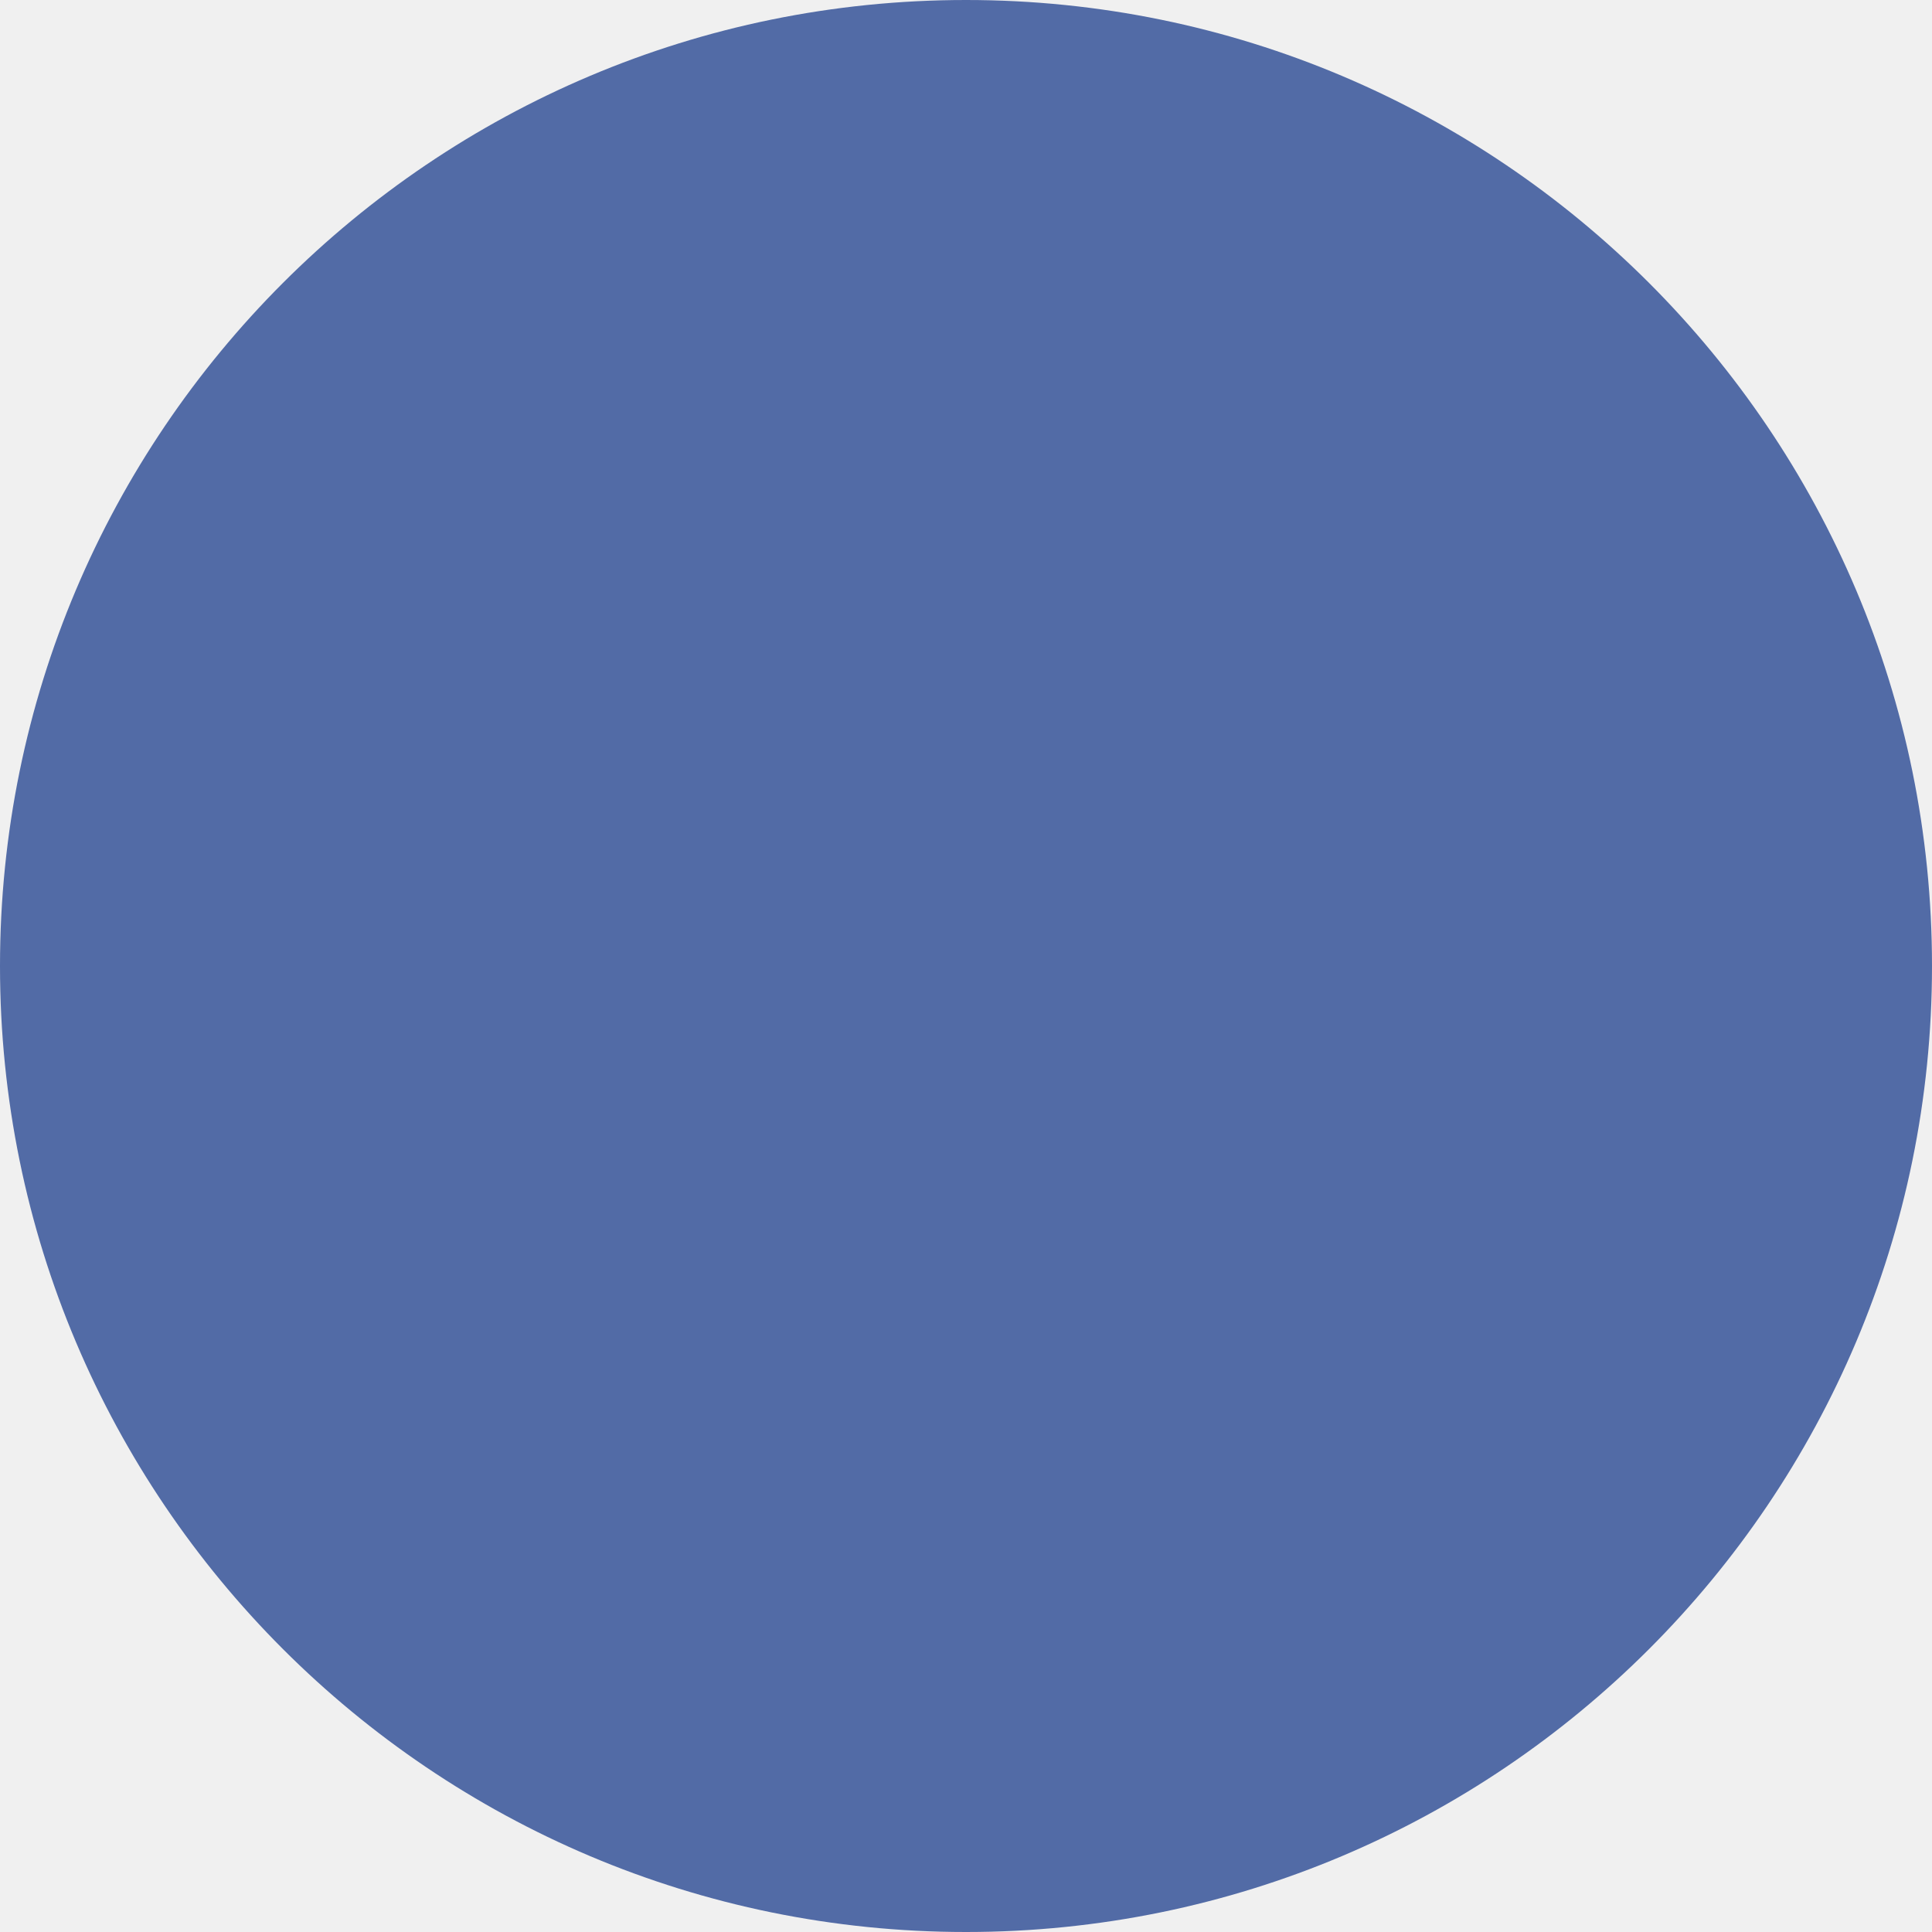
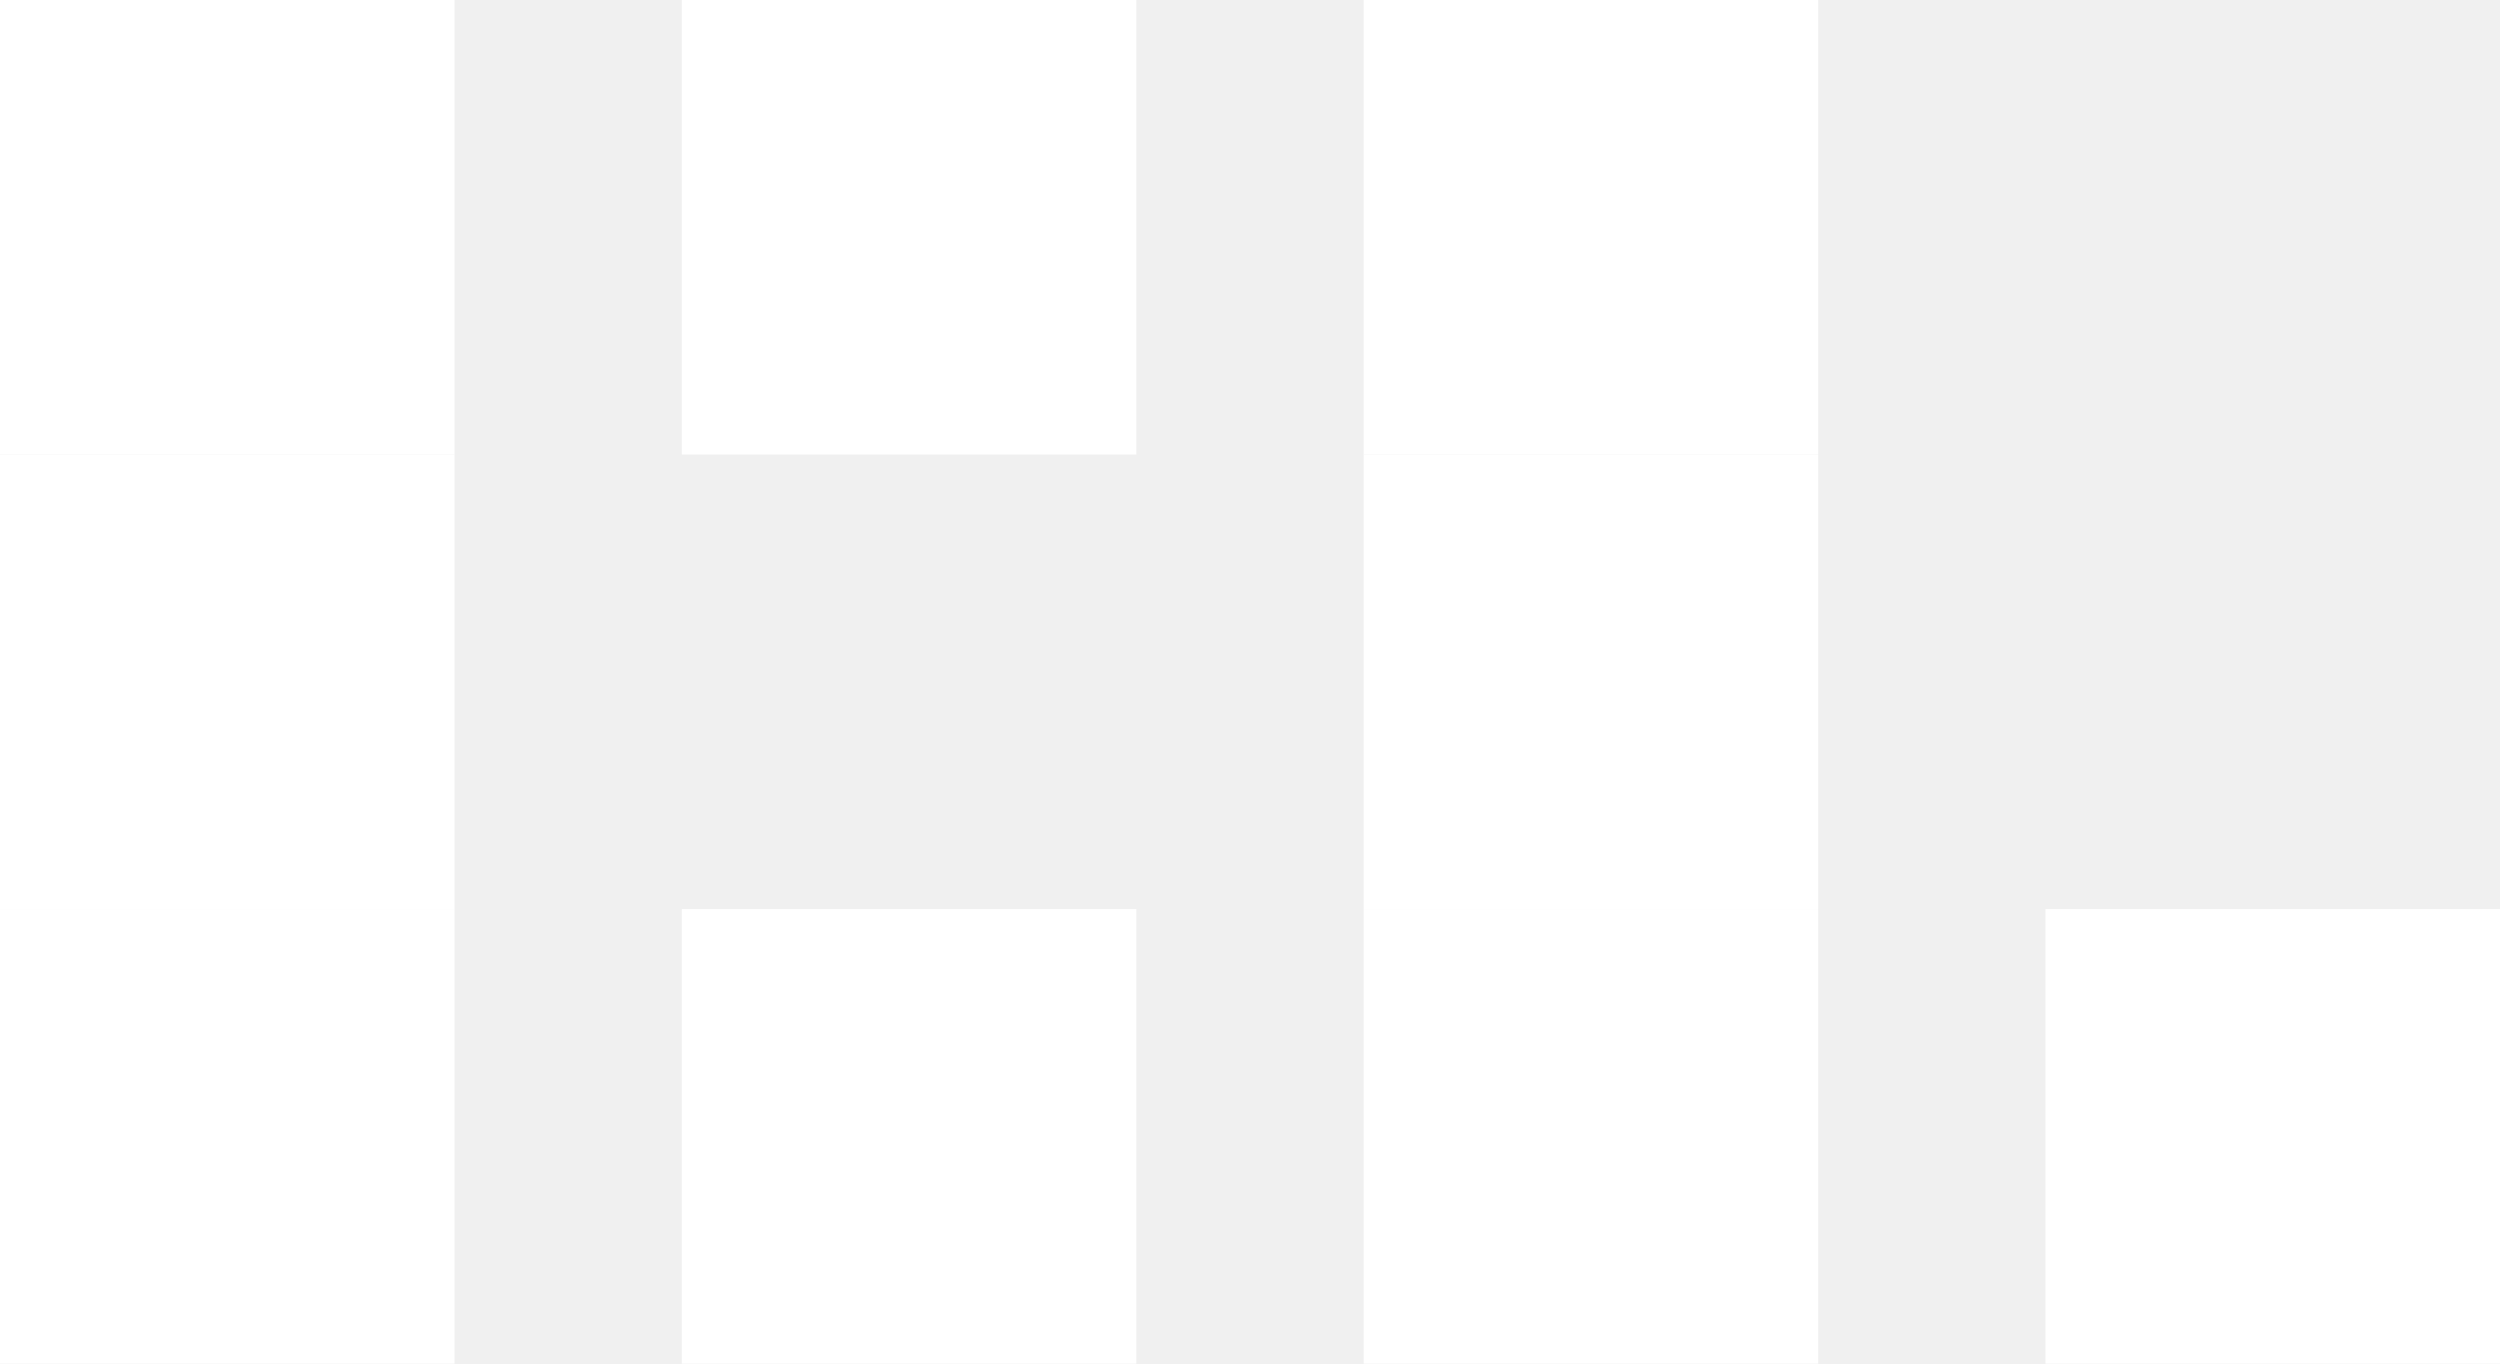
- <svg xmlns="http://www.w3.org/2000/svg" width="100" height="100" viewBox="0 0 100 100" fill="none">
-   <circle cx="50" cy="50" r="50" fill="#526BA6" />
+ <svg xmlns="http://www.w3.org/2000/svg" width="22" height="12" viewBox="0 0 22 12" fill="none">
+   <rect y="4" width="4" height="4" fill="white" />
+   <rect x="6" y="8" width="4" height="4" fill="white" />
+   <rect x="6" width="4" height="4" fill="white" />
+   <rect x="12" width="4" height="4" fill="white" />
+   <rect x="12" y="4" width="4" height="4" fill="white" />
+   <rect x="12" y="8" width="4" height="4" fill="white" />
+   <rect x="18" y="8" width="4" height="4" fill="white" />
+   <rect y="8" width="4" height="4" fill="white" />
+   <path d="M0 0H4V4H0V0Z" fill="white" />
</svg>
